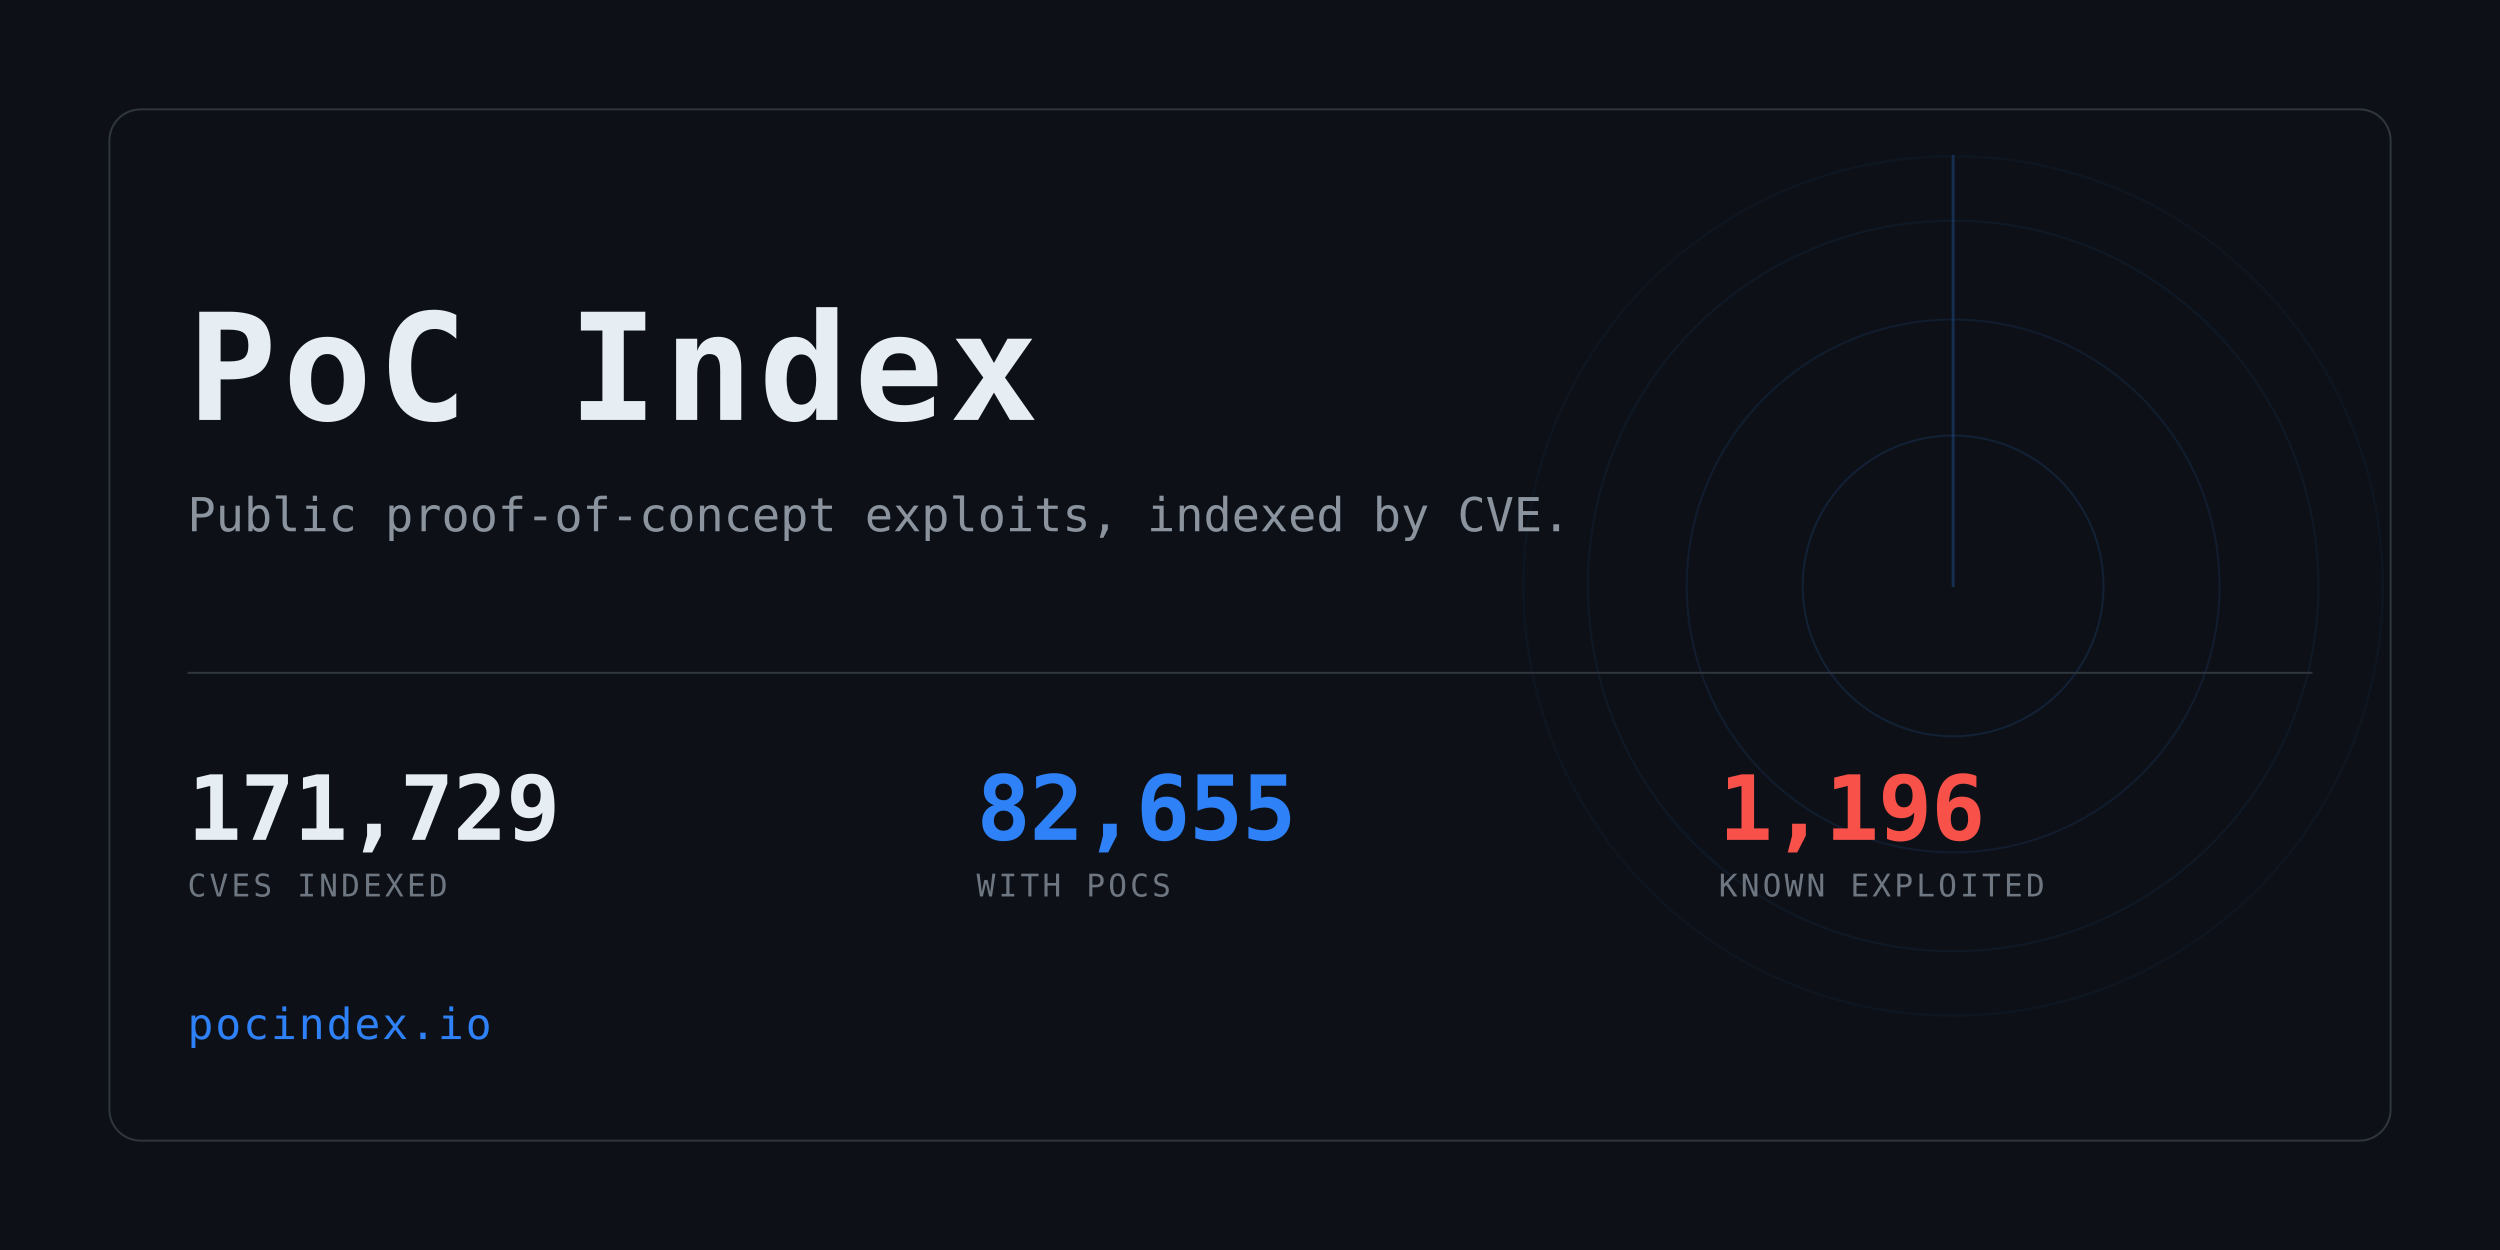
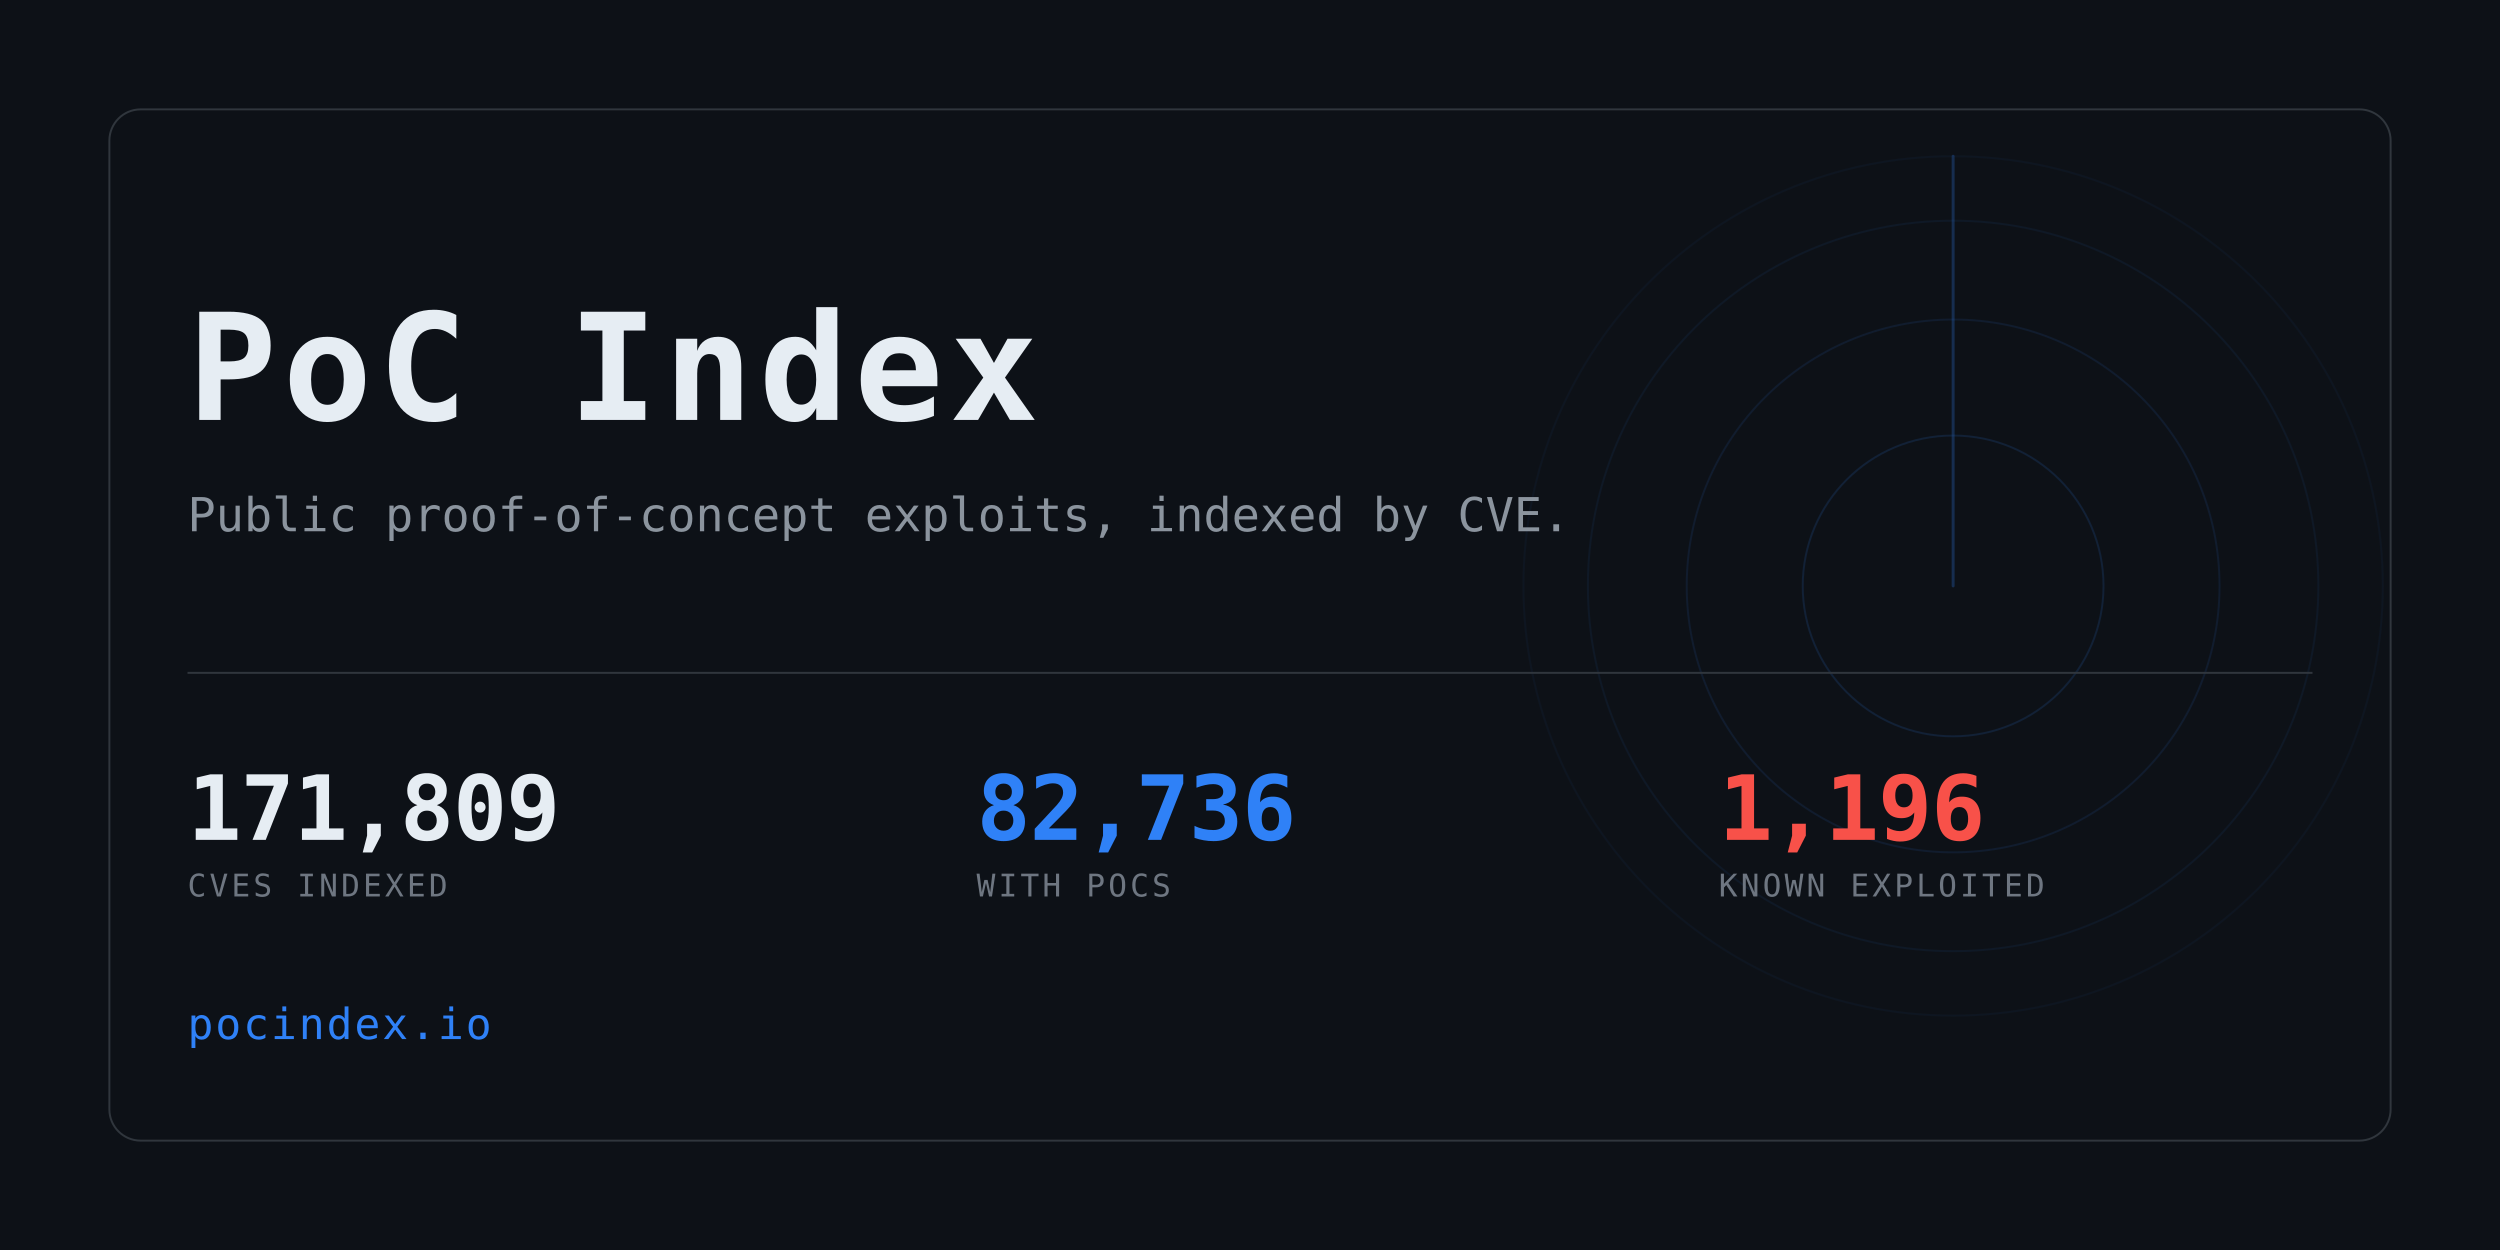
<svg xmlns="http://www.w3.org/2000/svg" width="1280" height="640" viewBox="0 0 1280 640" role="img" aria-label="PoC Index">
  <clipPath id="card">
    <rect x="56" y="56" width="1168" height="528" rx="16" />
  </clipPath>
  <rect width="1280" height="640" fill="#0d1117" />
  <g clip-path="url(#card)" opacity="0.6">
    <g>
      <circle cx="1000" cy="300" r="77.0" fill="none" stroke="#2f81f7" stroke-width="1" opacity="0.234" />
      <circle cx="1000" cy="300" r="136.4" fill="none" stroke="#2f81f7" stroke-width="1" opacity="0.169" />
      <circle cx="1000" cy="300" r="187.0" fill="none" stroke="#2f81f7" stroke-width="1" opacity="0.117" />
      <circle cx="1000" cy="300" r="220.0" fill="none" stroke="#2f81f7" stroke-width="1" opacity="0.078" />
      <line x1="1000" y1="300" x2="1000" y2="80.0" stroke="#2f81f7" stroke-width="1.5" stroke-linecap="round" opacity="0.416">
        <animateTransform attributeName="transform" type="rotate" from="0 1000 300" to="360 1000 300" dur="8s" repeatCount="indefinite" />
      </line>
    </g>
  </g>
  <rect x="56" y="56" width="1168" height="528" rx="16" fill="none" stroke="#30363d" />
  <text x="96" y="215" font-family="ui-monospace,SFMono-Regular,Menlo,Consolas,monospace" font-size="76" font-weight="700" fill="#e6edf3" letter-spacing="3">PoC Index</text>
  <text x="96" y="272" font-family="ui-monospace,SFMono-Regular,Menlo,Consolas,monospace" font-size="24" fill="#8b949e">
    Public proof-of-concept exploits, indexed by CVE.</text>
  <rect x="96" y="344" width="1088" height="1" fill="#30363d" />
-   <text x="96" y="430" font-family="ui-monospace,SFMono-Regular,Menlo,Consolas,monospace" font-size="46" font-weight="700" fill="#e6edf3" letter-spacing="-0.5">171,729</text>
+   <text x="96" y="430" font-family="ui-monospace,SFMono-Regular,Menlo,Consolas,monospace" font-size="46" font-weight="700" fill="#e6edf3" letter-spacing="-0.5">171,809</text>
  <text x="96" y="459" font-family="ui-monospace,SFMono-Regular,Menlo,Consolas,monospace" font-size="16" fill="#6e7681" letter-spacing="1.6">CVES INDEXED</text>
-   <text x="500" y="430" font-family="ui-monospace,SFMono-Regular,Menlo,Consolas,monospace" font-size="46" font-weight="700" fill="#2f81f7" letter-spacing="-0.5">82,655</text>
+   <text x="500" y="430" font-family="ui-monospace,SFMono-Regular,Menlo,Consolas,monospace" font-size="46" font-weight="700" fill="#2f81f7" letter-spacing="-0.5">82,736</text>
  <text x="500" y="459" font-family="ui-monospace,SFMono-Regular,Menlo,Consolas,monospace" font-size="16" fill="#6e7681" letter-spacing="1.6">WITH POCS</text>
  <text x="880" y="430" font-family="ui-monospace,SFMono-Regular,Menlo,Consolas,monospace" font-size="46" font-weight="700" fill="#f85149" letter-spacing="-0.5">1,196</text>
  <text x="880" y="459" font-family="ui-monospace,SFMono-Regular,Menlo,Consolas,monospace" font-size="16" fill="#6e7681" letter-spacing="1.6">KNOWN EXPLOITED</text>
  <text x="96" y="532" font-family="ui-monospace,SFMono-Regular,Menlo,Consolas,monospace" font-size="22" fill="#2f81f7" letter-spacing="1">pocindex.io</text>
</svg>
